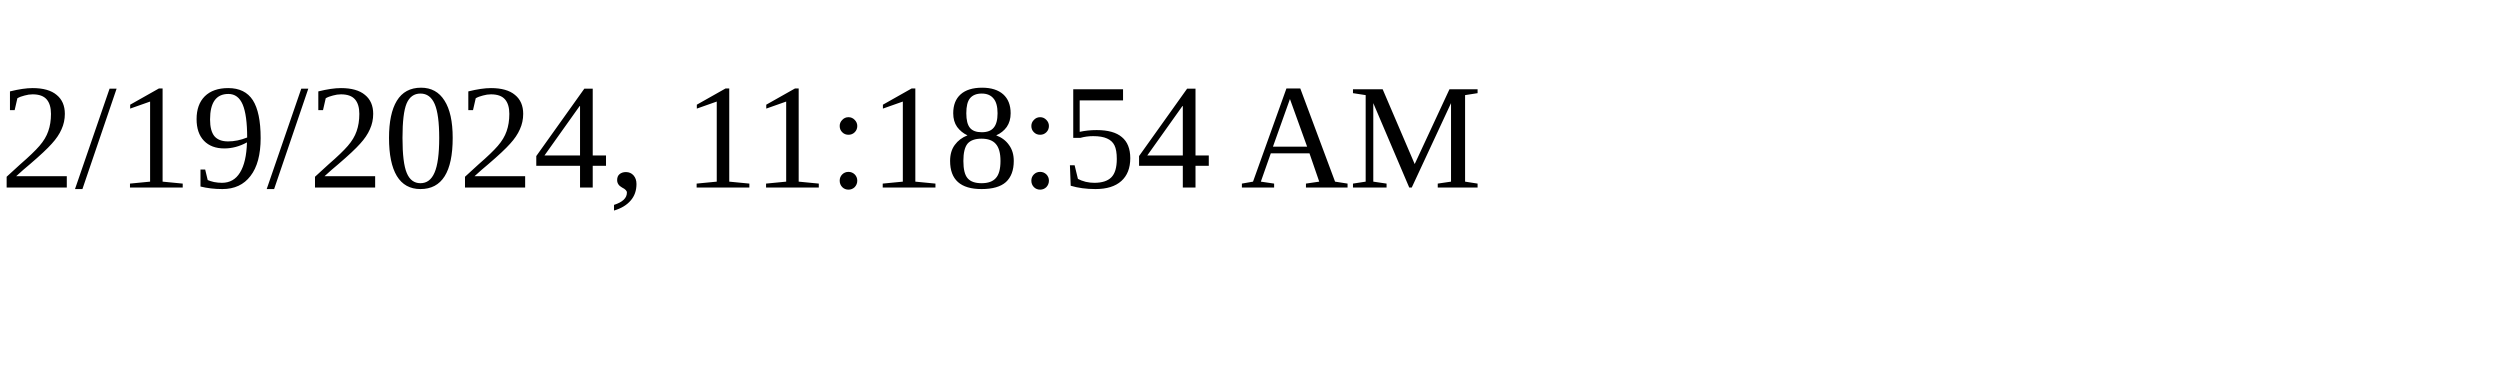
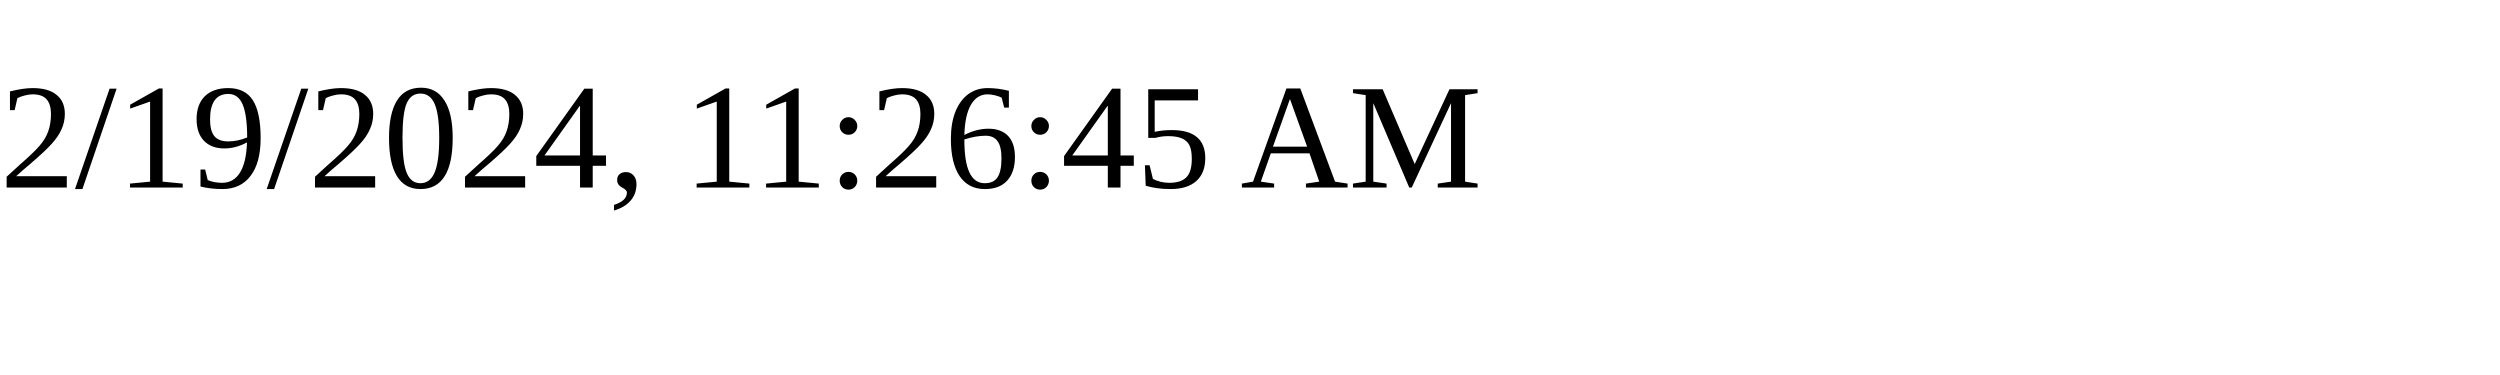
<svg xmlns="http://www.w3.org/2000/svg" height="30" width="200">
-   <text x="0" y="15">2/19/2024, 11:18:54 AM</text>
+   <text x="0" y="15">2/19/2024, 11:26:45 AM</text>
</svg>
